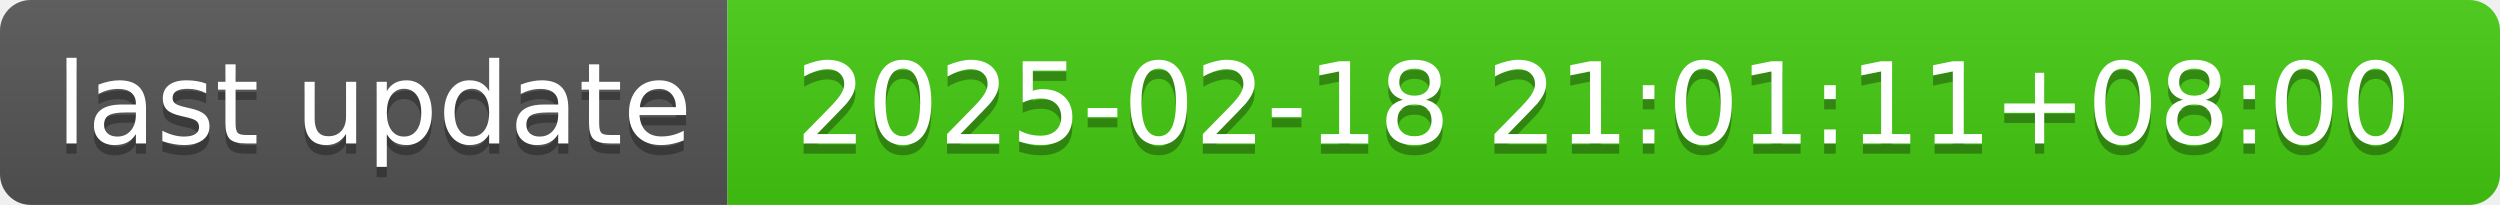
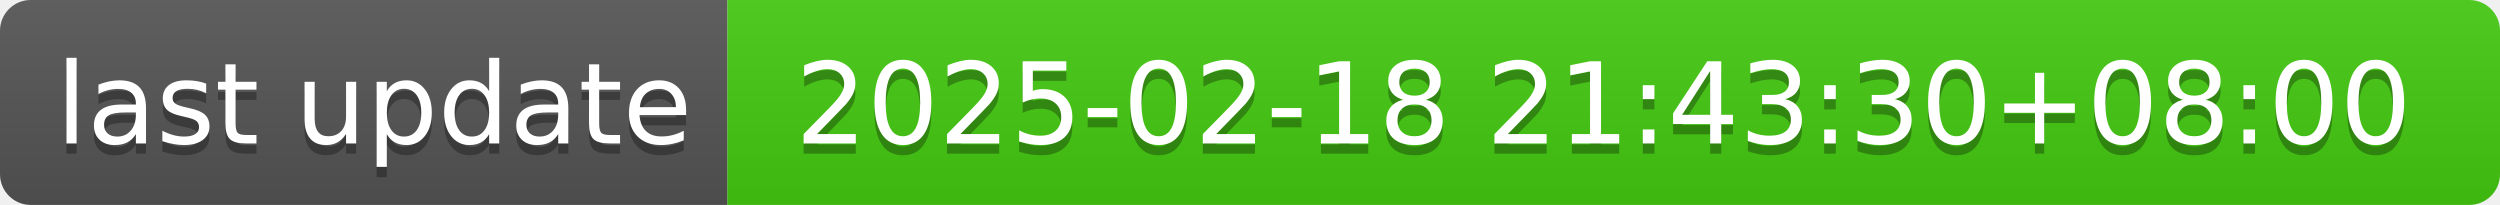
- <svg xmlns="http://www.w3.org/2000/svg" width="244" height="20" role="img" aria-label="last update: 2025-02-18 21:01:11+08:00">
+ <svg xmlns="http://www.w3.org/2000/svg" width="244" height="20" role="img" aria-label="last update: 2025-02-18 21:43:30+08:00">
  <linearGradient id="s" x2="0" y2="100%">
    <stop offset="0" stop-color="#bbb" stop-opacity=".1" />
    <stop offset="1" stop-opacity=".1" />
  </linearGradient>
  <clipPath id="r">
    <rect width="244" height="20" rx="3" fill="#fff" />
  </clipPath>
  <g clip-path="url(#r)">
    <rect width="71" height="20" fill="#555" />
    <rect x="71" width="173" height="20" fill="#4c1" />
    <rect width="244" height="20" fill="url(#s)" />
  </g>
  <g fill="#fff" text-anchor="middle" font-family="Verdana,Geneva,DejaVu Sans,sans-serif" text-rendering="geometricPrecision" font-size="110">
    <text aria-hidden="true" x="365" y="150" fill="#010101" fill-opacity=".3" transform="scale(.1)" textLength="610">last update</text>
    <text x="365" y="140" transform="scale(.1)" fill="#fff" textLength="610">last update</text>
-     <text aria-hidden="true" x="1565" y="150" fill="#010101" fill-opacity=".3" transform="scale(.1)" textLength="1630">2025-02-18 21:01:11+08:00</text>
-     <text x="1565" y="140" transform="scale(.1)" fill="#fff" textLength="1630">2025-02-18 21:01:11+08:00</text>
+     <text aria-hidden="true" x="1565" y="150" fill="#010101" fill-opacity=".3" transform="scale(.1)" textLength="1630">2025-02-18 21:43:30+08:00</text>
+     <text x="1565" y="140" transform="scale(.1)" fill="#fff" textLength="1630">2025-02-18 21:43:30+08:00</text>
  </g>
</svg>
